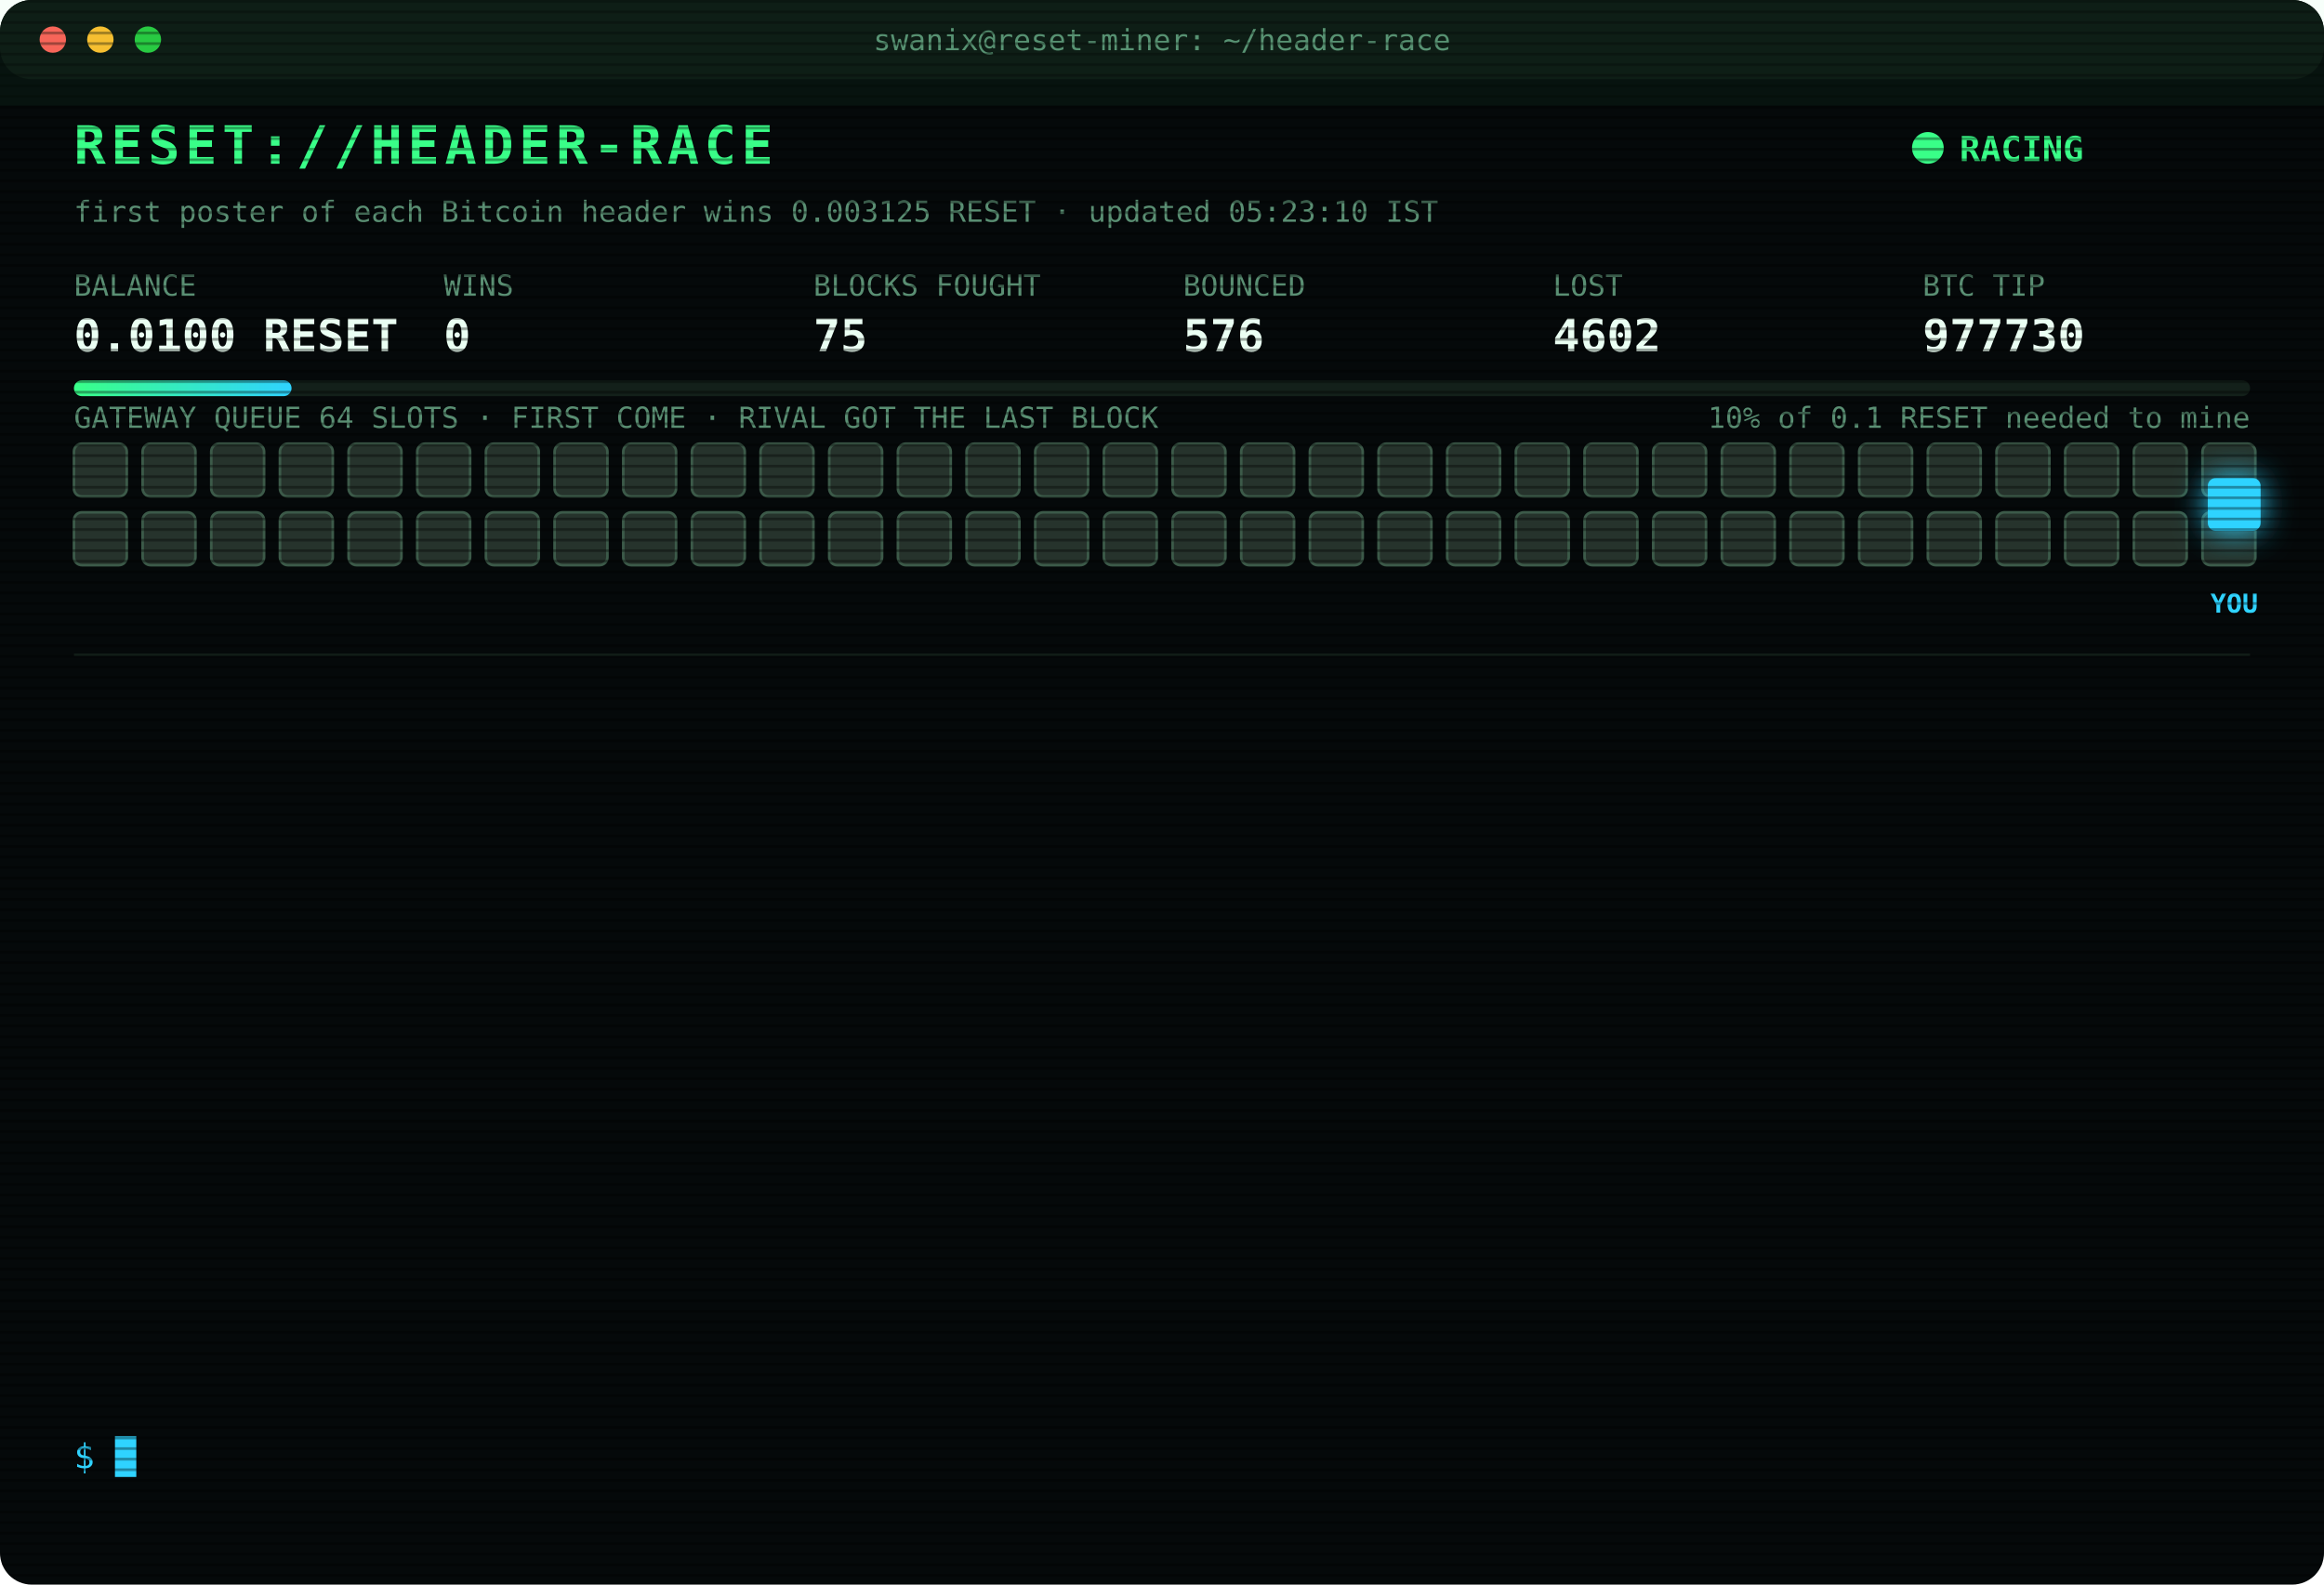
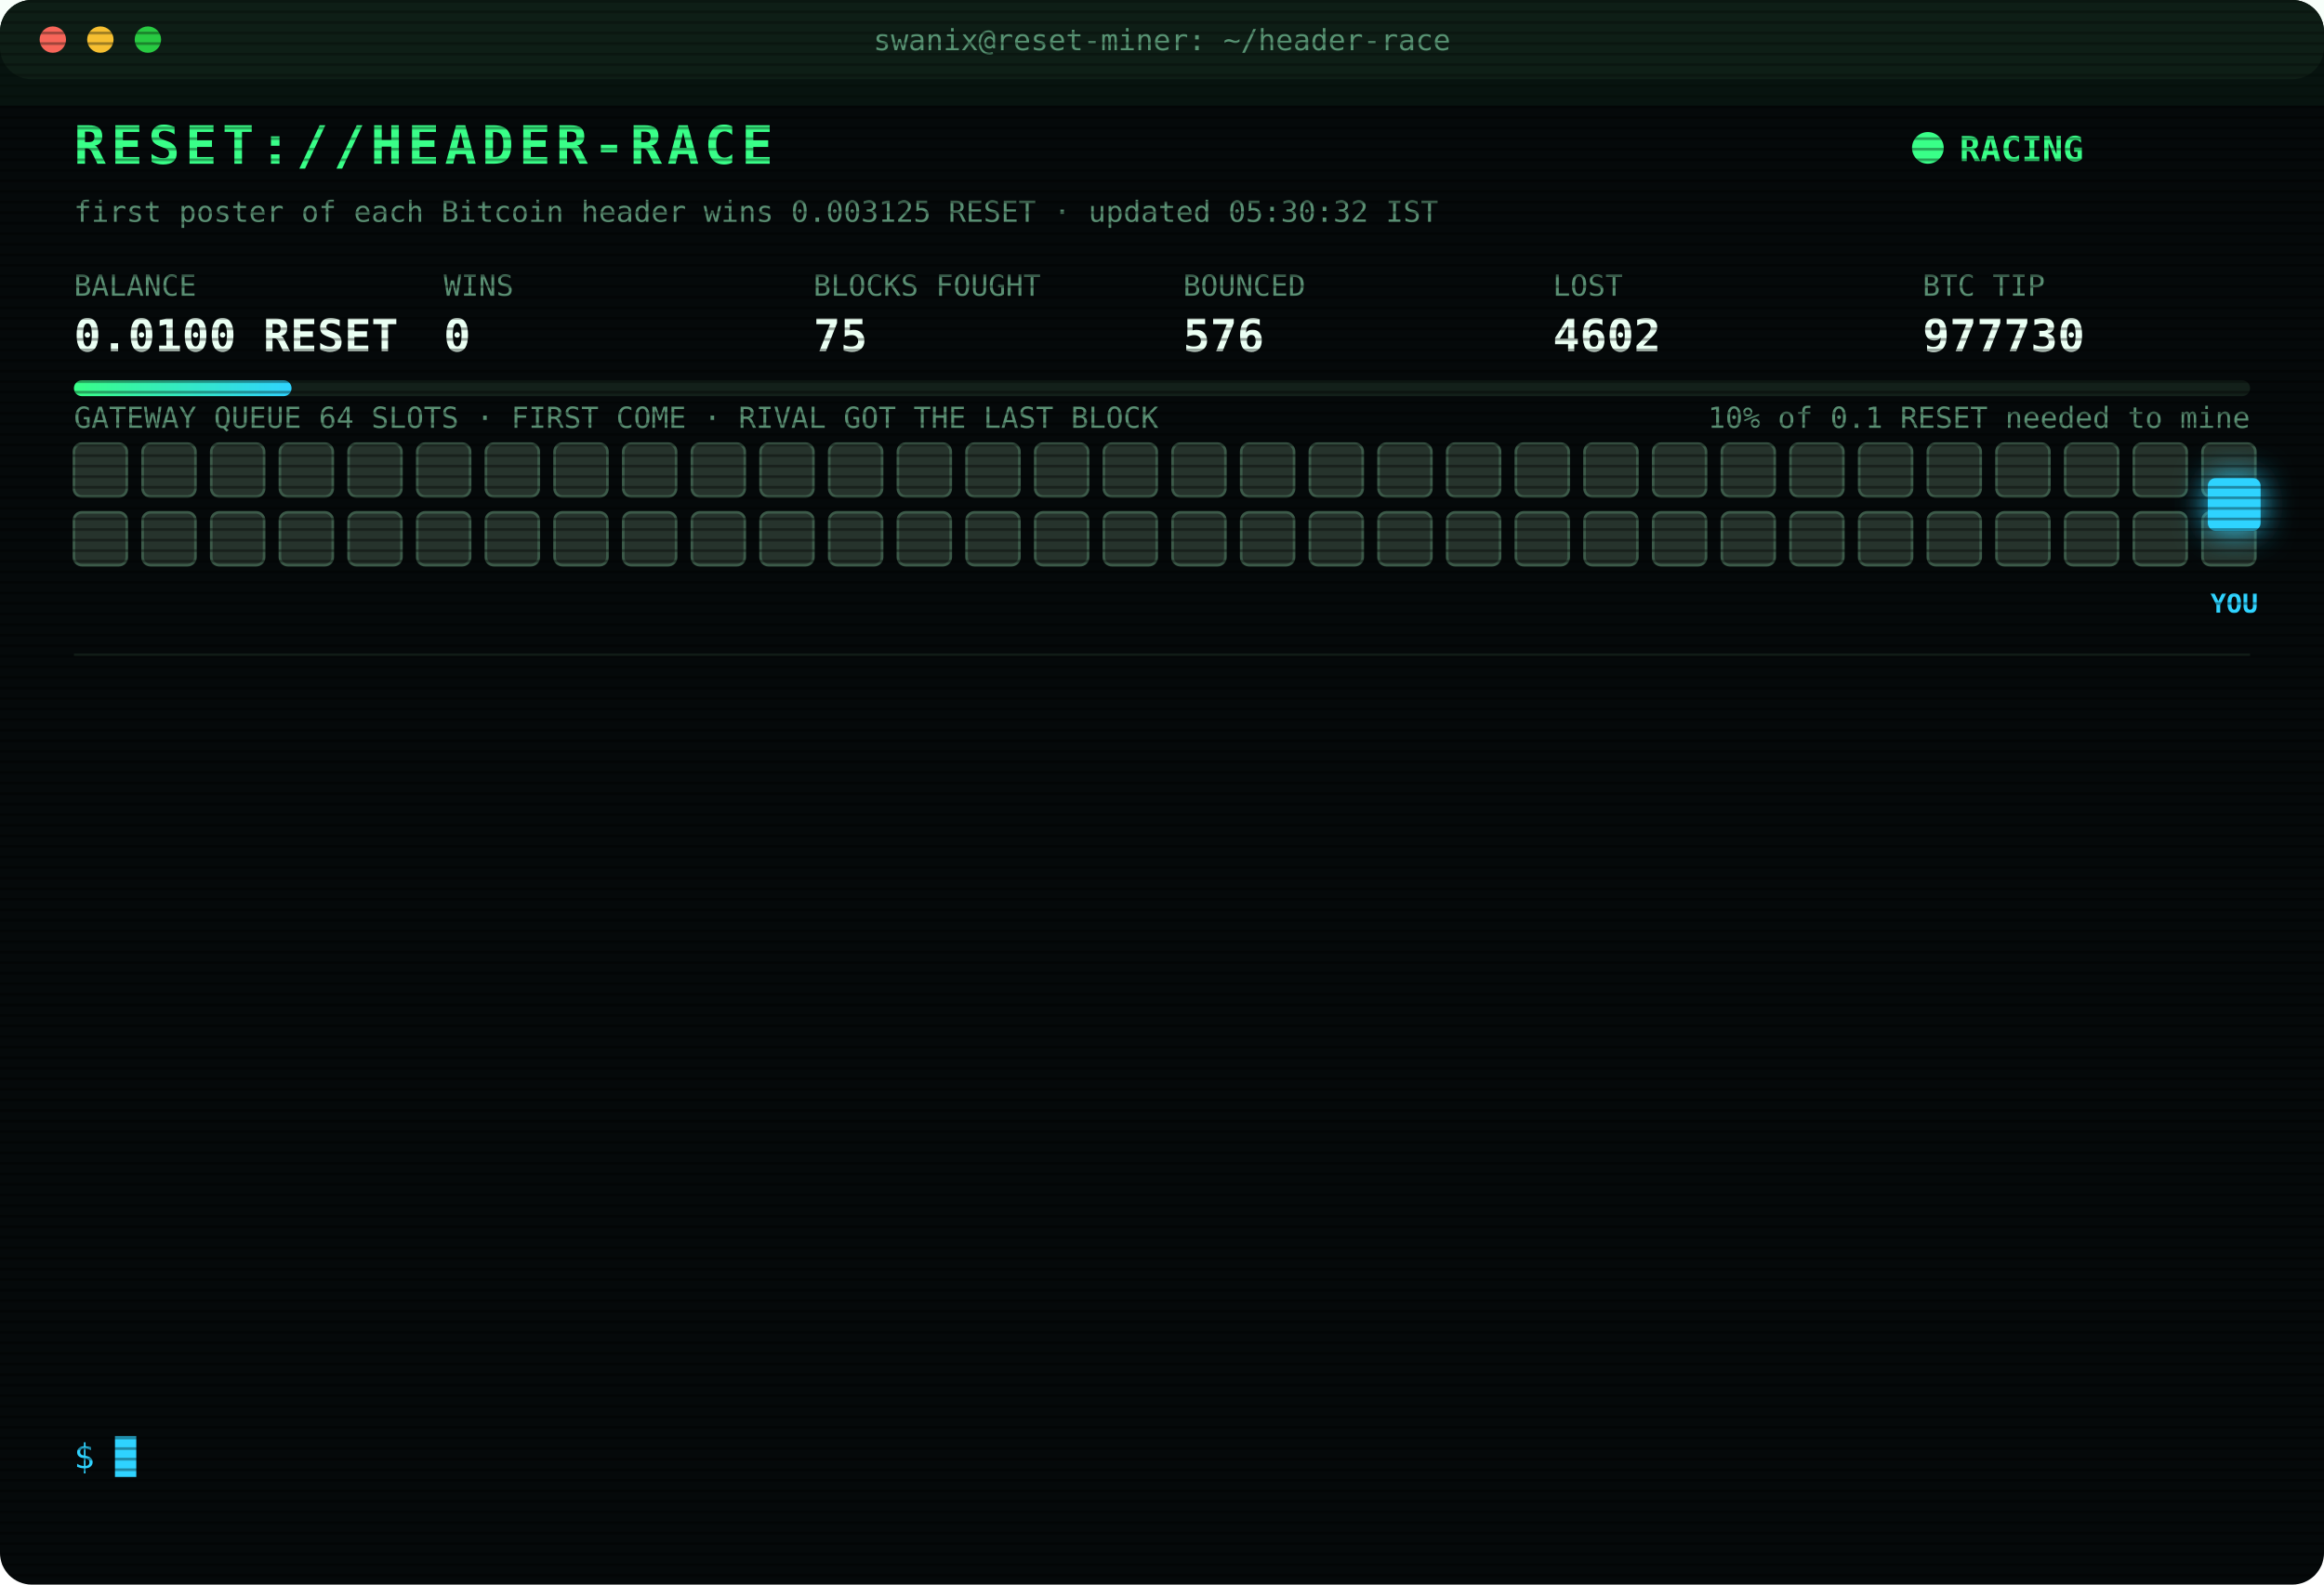
<svg xmlns="http://www.w3.org/2000/svg" width="880" height="600" viewBox="0 0 880 600" font-family="ui-monospace,SFMono-Regular,Menlo,Consolas,monospace">
  <style>
text{font-size:13px;fill:#7CFFB2}
.title{font-size:20px;font-weight:700;fill:#39FF88;letter-spacing:2px;animation:glitch 3s infinite steps(1)}
.sub{fill:#2fd3ff}.k{fill:#5a8f73;font-size:11px}.v{font-size:17px;font-weight:700;fill:#eafff3}
.ts{fill:#3f6b56}.boot{fill:#2fd3ff}.dim{fill:#5a8f73}.bad{fill:#ff4d6d}.warn{fill:#ffd23f}.mag{fill:#ff5cf0}.win{fill:#39FF88;font-weight:700}
.tag{font-size:10px;fill:#2fd3ff;font-weight:700}
.rival{fill:#26332c;stroke:#3c5a49;animation:jam 1.2s infinite alternate}
.idle{fill:#141c18;stroke:#22302a;animation:breathe 4s infinite}
.me{fill:#2fd3ff;filter:drop-shadow(0 0 6px #2fd3ff)}
.hover{animation:nudge 1.1s infinite ease-in-out}.bounce{animation:kick 1.4s infinite}
.ln{opacity:0;animation:in .4s forwards}
.cur{animation:blink 1s infinite steps(1)}
.scan{animation:scan 6s infinite linear}
.led{animation:blink 1.4s infinite}
@keyframes in{from{opacity:0;transform:translateX(-6px)}to{opacity:1;transform:none}}
@keyframes blink{50%{opacity:0}}
@keyframes jam{to{fill:#33463b}}
@keyframes breathe{50%{opacity:.4}}
@keyframes nudge{50%{transform:translateX(-10px)}}
@keyframes kick{0%,100%{transform:none}30%{transform:translateX(-14px)}55%{transform:translateX(10px) translateY(-6px)}}
@keyframes glitch{0%,92%{transform:none}93%{transform:translateX(2px);fill:#ff4d6d}95%{transform:translateX(-2px);fill:#2fd3ff}97%{transform:none}}
@keyframes scan{from{transform:translateY(-40px)}to{transform:translateY(600px)}}
</style>
  <defs>
    <pattern id="sl" width="4" height="4" patternUnits="userSpaceOnUse">
      <rect width="4" height="1" fill="#000" opacity=".35" />
    </pattern>
    <linearGradient id="bar">
      <stop offset="0" stop-color="#39FF88" />
      <stop offset="1" stop-color="#2fd3ff" />
    </linearGradient>
  </defs>
  <rect width="880" height="600" rx="12" fill="#05090a" />
  <rect width="880" height="30" rx="12" fill="#0d1512" />
  <circle cx="20" cy="15" r="5" fill="#ff5f57" />
  <circle cx="38" cy="15" r="5" fill="#febc2e" />
  <circle cx="56" cy="15" r="5" fill="#28c840" />
  <text x="440" y="19" text-anchor="middle" class="k">swanix@reset-miner: ~/header-race</text>
  <text x="28" y="62" class="title">RESET://HEADER-RACE</text>
  <circle class="led" cx="730" cy="56" r="6" fill="#39FF88" />
  <text x="742" y="61" class="win">RACING</text>
-   <text x="28" y="84" class="k">first poster of each Bitcoin header wins 0.003125 RESET · updated 05:23:10 IST</text>
+   <text x="28" y="84" class="k">first poster of each Bitcoin header wins 0.003125 RESET · updated 05:30:32 IST</text>
  <text x="28" y="112" class="k">BALANCE</text>
  <text x="28" y="133" class="v">0.0100 RESET</text>
  <text x="168" y="112" class="k">WINS</text>
  <text x="168" y="133" class="v">0</text>
  <text x="308" y="112" class="k">BLOCKS FOUGHT</text>
  <text x="308" y="133" class="v">75</text>
  <text x="448" y="112" class="k">BOUNCED</text>
  <text x="448" y="133" class="v">576</text>
  <text x="588" y="112" class="k">LOST</text>
  <text x="588" y="133" class="v">4602</text>
  <text x="728" y="112" class="k">BTC TIP</text>
  <text x="728" y="133" class="v">977730</text>
  <rect x="28" y="144" width="824" height="6" rx="3" fill="#13201a" />
  <rect x="28" y="144" width="82.4" height="6" rx="3" fill="url(#bar)" />
  <text x="852" y="162" text-anchor="end" class="k">10% of 0.1 RESET needed to mine</text>
  <text x="28" y="162" class="k">GATEWAY QUEUE 64 SLOTS · FIRST COME · RIVAL GOT THE LAST BLOCK</text>
  <rect class="rival" x="28" y="168" width="20" height="20" rx="3" style="animation-delay:0.00s" />
  <rect class="rival" x="54" y="168" width="20" height="20" rx="3" style="animation-delay:0.05s" />
  <rect class="rival" x="80" y="168" width="20" height="20" rx="3" style="animation-delay:0.10s" />
  <rect class="rival" x="106" y="168" width="20" height="20" rx="3" style="animation-delay:0.15s" />
  <rect class="rival" x="132" y="168" width="20" height="20" rx="3" style="animation-delay:0.20s" />
  <rect class="rival" x="158" y="168" width="20" height="20" rx="3" style="animation-delay:0.25s" />
  <rect class="rival" x="184" y="168" width="20" height="20" rx="3" style="animation-delay:0.30s" />
  <rect class="rival" x="210" y="168" width="20" height="20" rx="3" style="animation-delay:0.35s" />
  <rect class="rival" x="236" y="168" width="20" height="20" rx="3" style="animation-delay:0.40s" />
  <rect class="rival" x="262" y="168" width="20" height="20" rx="3" style="animation-delay:0.45s" />
  <rect class="rival" x="288" y="168" width="20" height="20" rx="3" style="animation-delay:0.50s" />
  <rect class="rival" x="314" y="168" width="20" height="20" rx="3" style="animation-delay:0.55s" />
  <rect class="rival" x="340" y="168" width="20" height="20" rx="3" style="animation-delay:0.60s" />
  <rect class="rival" x="366" y="168" width="20" height="20" rx="3" style="animation-delay:0.65s" />
  <rect class="rival" x="392" y="168" width="20" height="20" rx="3" style="animation-delay:0.70s" />
  <rect class="rival" x="418" y="168" width="20" height="20" rx="3" style="animation-delay:0.75s" />
  <rect class="rival" x="444" y="168" width="20" height="20" rx="3" style="animation-delay:0.80s" />
  <rect class="rival" x="470" y="168" width="20" height="20" rx="3" style="animation-delay:0.85s" />
  <rect class="rival" x="496" y="168" width="20" height="20" rx="3" style="animation-delay:0.90s" />
  <rect class="rival" x="522" y="168" width="20" height="20" rx="3" style="animation-delay:0.95s" />
  <rect class="rival" x="548" y="168" width="20" height="20" rx="3" style="animation-delay:1.00s" />
  <rect class="rival" x="574" y="168" width="20" height="20" rx="3" style="animation-delay:1.05s" />
  <rect class="rival" x="600" y="168" width="20" height="20" rx="3" style="animation-delay:1.10s" />
  <rect class="rival" x="626" y="168" width="20" height="20" rx="3" style="animation-delay:1.15s" />
  <rect class="rival" x="652" y="168" width="20" height="20" rx="3" style="animation-delay:1.20s" />
  <rect class="rival" x="678" y="168" width="20" height="20" rx="3" style="animation-delay:1.25s" />
  <rect class="rival" x="704" y="168" width="20" height="20" rx="3" style="animation-delay:1.30s" />
  <rect class="rival" x="730" y="168" width="20" height="20" rx="3" style="animation-delay:1.35s" />
  <rect class="rival" x="756" y="168" width="20" height="20" rx="3" style="animation-delay:1.40s" />
  <rect class="rival" x="782" y="168" width="20" height="20" rx="3" style="animation-delay:1.45s" />
  <rect class="rival" x="808" y="168" width="20" height="20" rx="3" style="animation-delay:1.50s" />
  <rect class="rival" x="834" y="168" width="20" height="20" rx="3" style="animation-delay:1.55s" />
  <rect class="rival" x="28" y="194" width="20" height="20" rx="3" style="animation-delay:1.60s" />
  <rect class="rival" x="54" y="194" width="20" height="20" rx="3" style="animation-delay:1.65s" />
  <rect class="rival" x="80" y="194" width="20" height="20" rx="3" style="animation-delay:1.70s" />
  <rect class="rival" x="106" y="194" width="20" height="20" rx="3" style="animation-delay:1.75s" />
  <rect class="rival" x="132" y="194" width="20" height="20" rx="3" style="animation-delay:1.80s" />
  <rect class="rival" x="158" y="194" width="20" height="20" rx="3" style="animation-delay:1.85s" />
  <rect class="rival" x="184" y="194" width="20" height="20" rx="3" style="animation-delay:1.90s" />
  <rect class="rival" x="210" y="194" width="20" height="20" rx="3" style="animation-delay:1.95s" />
  <rect class="rival" x="236" y="194" width="20" height="20" rx="3" style="animation-delay:2.00s" />
  <rect class="rival" x="262" y="194" width="20" height="20" rx="3" style="animation-delay:2.05s" />
  <rect class="rival" x="288" y="194" width="20" height="20" rx="3" style="animation-delay:2.10s" />
  <rect class="rival" x="314" y="194" width="20" height="20" rx="3" style="animation-delay:2.15s" />
  <rect class="rival" x="340" y="194" width="20" height="20" rx="3" style="animation-delay:2.20s" />
  <rect class="rival" x="366" y="194" width="20" height="20" rx="3" style="animation-delay:2.25s" />
  <rect class="rival" x="392" y="194" width="20" height="20" rx="3" style="animation-delay:2.30s" />
  <rect class="rival" x="418" y="194" width="20" height="20" rx="3" style="animation-delay:2.35s" />
  <rect class="rival" x="444" y="194" width="20" height="20" rx="3" style="animation-delay:2.40s" />
  <rect class="rival" x="470" y="194" width="20" height="20" rx="3" style="animation-delay:2.45s" />
  <rect class="rival" x="496" y="194" width="20" height="20" rx="3" style="animation-delay:2.50s" />
  <rect class="rival" x="522" y="194" width="20" height="20" rx="3" style="animation-delay:2.55s" />
  <rect class="rival" x="548" y="194" width="20" height="20" rx="3" style="animation-delay:2.60s" />
  <rect class="rival" x="574" y="194" width="20" height="20" rx="3" style="animation-delay:2.65s" />
  <rect class="rival" x="600" y="194" width="20" height="20" rx="3" style="animation-delay:2.70s" />
  <rect class="rival" x="626" y="194" width="20" height="20" rx="3" style="animation-delay:2.75s" />
  <rect class="rival" x="652" y="194" width="20" height="20" rx="3" style="animation-delay:2.80s" />
  <rect class="rival" x="678" y="194" width="20" height="20" rx="3" style="animation-delay:2.85s" />
  <rect class="rival" x="704" y="194" width="20" height="20" rx="3" style="animation-delay:2.90s" />
  <rect class="rival" x="730" y="194" width="20" height="20" rx="3" style="animation-delay:2.95s" />
  <rect class="rival" x="756" y="194" width="20" height="20" rx="3" style="animation-delay:3.00s" />
  <rect class="rival" x="782" y="194" width="20" height="20" rx="3" style="animation-delay:3.05s" />
  <rect class="rival" x="808" y="194" width="20" height="20" rx="3" style="animation-delay:3.10s" />
  <rect class="rival" x="834" y="194" width="20" height="20" rx="3" style="animation-delay:3.15s" />
  <g class="hover">
    <rect class="me" x="836" y="181" width="20" height="20" rx="3" />
    <text class="tag" x="846" y="232" text-anchor="middle">YOU</text>
  </g>
  <line x1="28" x2="852" y1="248" y2="248" stroke="#13201a" />
  <g class="ln" style="animation-delay:0.40s">
    <text x="28" y="270" class="ts">03:26:29</text>
    <text x="104" y="270" class="bad">[LOST] #977716 taken by a rival miner</text>
  </g>
  <g class="ln" style="animation-delay:0.65s">
    <text x="28" y="292" class="ts">03:34:03</text>
    <text x="104" y="292" class="bad">[LOST] #977717 taken by a rival miner</text>
  </g>
  <g class="ln" style="animation-delay:0.90s">
    <text x="28" y="314" class="ts">03:47:32</text>
    <text x="104" y="314" class="bad">[LOST] #977718 taken by a rival miner</text>
  </g>
  <g class="ln" style="animation-delay:1.15s">
    <text x="28" y="336" class="ts">03:48:27</text>
    <text x="104" y="336" class="bad">[LOST] #977719 taken by a rival miner</text>
  </g>
  <g class="ln" style="animation-delay:1.40s">
    <text x="28" y="358" class="ts">03:50:14</text>
    <text x="104" y="358" class="bad">[LOST] #977720 taken by a rival miner</text>
  </g>
  <g class="ln" style="animation-delay:1.65s">
    <text x="28" y="380" class="ts">03:56:17</text>
    <text x="104" y="380" class="bad">[LOST] #977721 taken by a rival miner</text>
  </g>
  <g class="ln" style="animation-delay:1.90s">
    <text x="28" y="402" class="ts">03:57:28</text>
    <text x="104" y="402" class="bad">[LOST] #977722 taken by a rival miner</text>
  </g>
  <g class="ln" style="animation-delay:2.15s">
    <text x="28" y="424" class="ts">04:00:29</text>
    <text x="104" y="424" class="bad">[LOST] #977723 taken by a rival miner</text>
  </g>
  <g class="ln" style="animation-delay:2.40s">
    <text x="28" y="446" class="ts">04:10:21</text>
    <text x="104" y="446" class="bad">[LOST] #977724 taken by a rival miner</text>
  </g>
  <g class="ln" style="animation-delay:2.65s">
    <text x="28" y="468" class="ts">04:21:23</text>
    <text x="104" y="468" class="bad">[LOST] #977727 taken by a rival miner</text>
  </g>
  <g class="ln" style="animation-delay:2.90s">
    <text x="28" y="490" class="ts">05:07:17</text>
    <text x="104" y="490" class="bad">[LOST] #977728 taken by a rival miner</text>
  </g>
  <g class="ln" style="animation-delay:3.15s">
    <text x="28" y="512" class="ts">05:20:23</text>
    <text x="104" y="512" class="bad">[LOST] #977729 taken by a rival miner</text>
  </g>
  <g class="ln" style="animation-delay:3.40s">
    <text x="28" y="534" class="ts">05:23:10</text>
    <text x="104" y="534" class="bad">[LOST] #977730 taken by a rival miner</text>
  </g>
  <text x="28" y="556" class="sub">$ <tspan class="cur">█</tspan>
  </text>
  <rect width="880" height="600" rx="12" fill="url(#sl)" pointer-events="none" />
  <rect class="scan" width="880" height="40" fill="#39FF88" opacity=".04" />
</svg>
